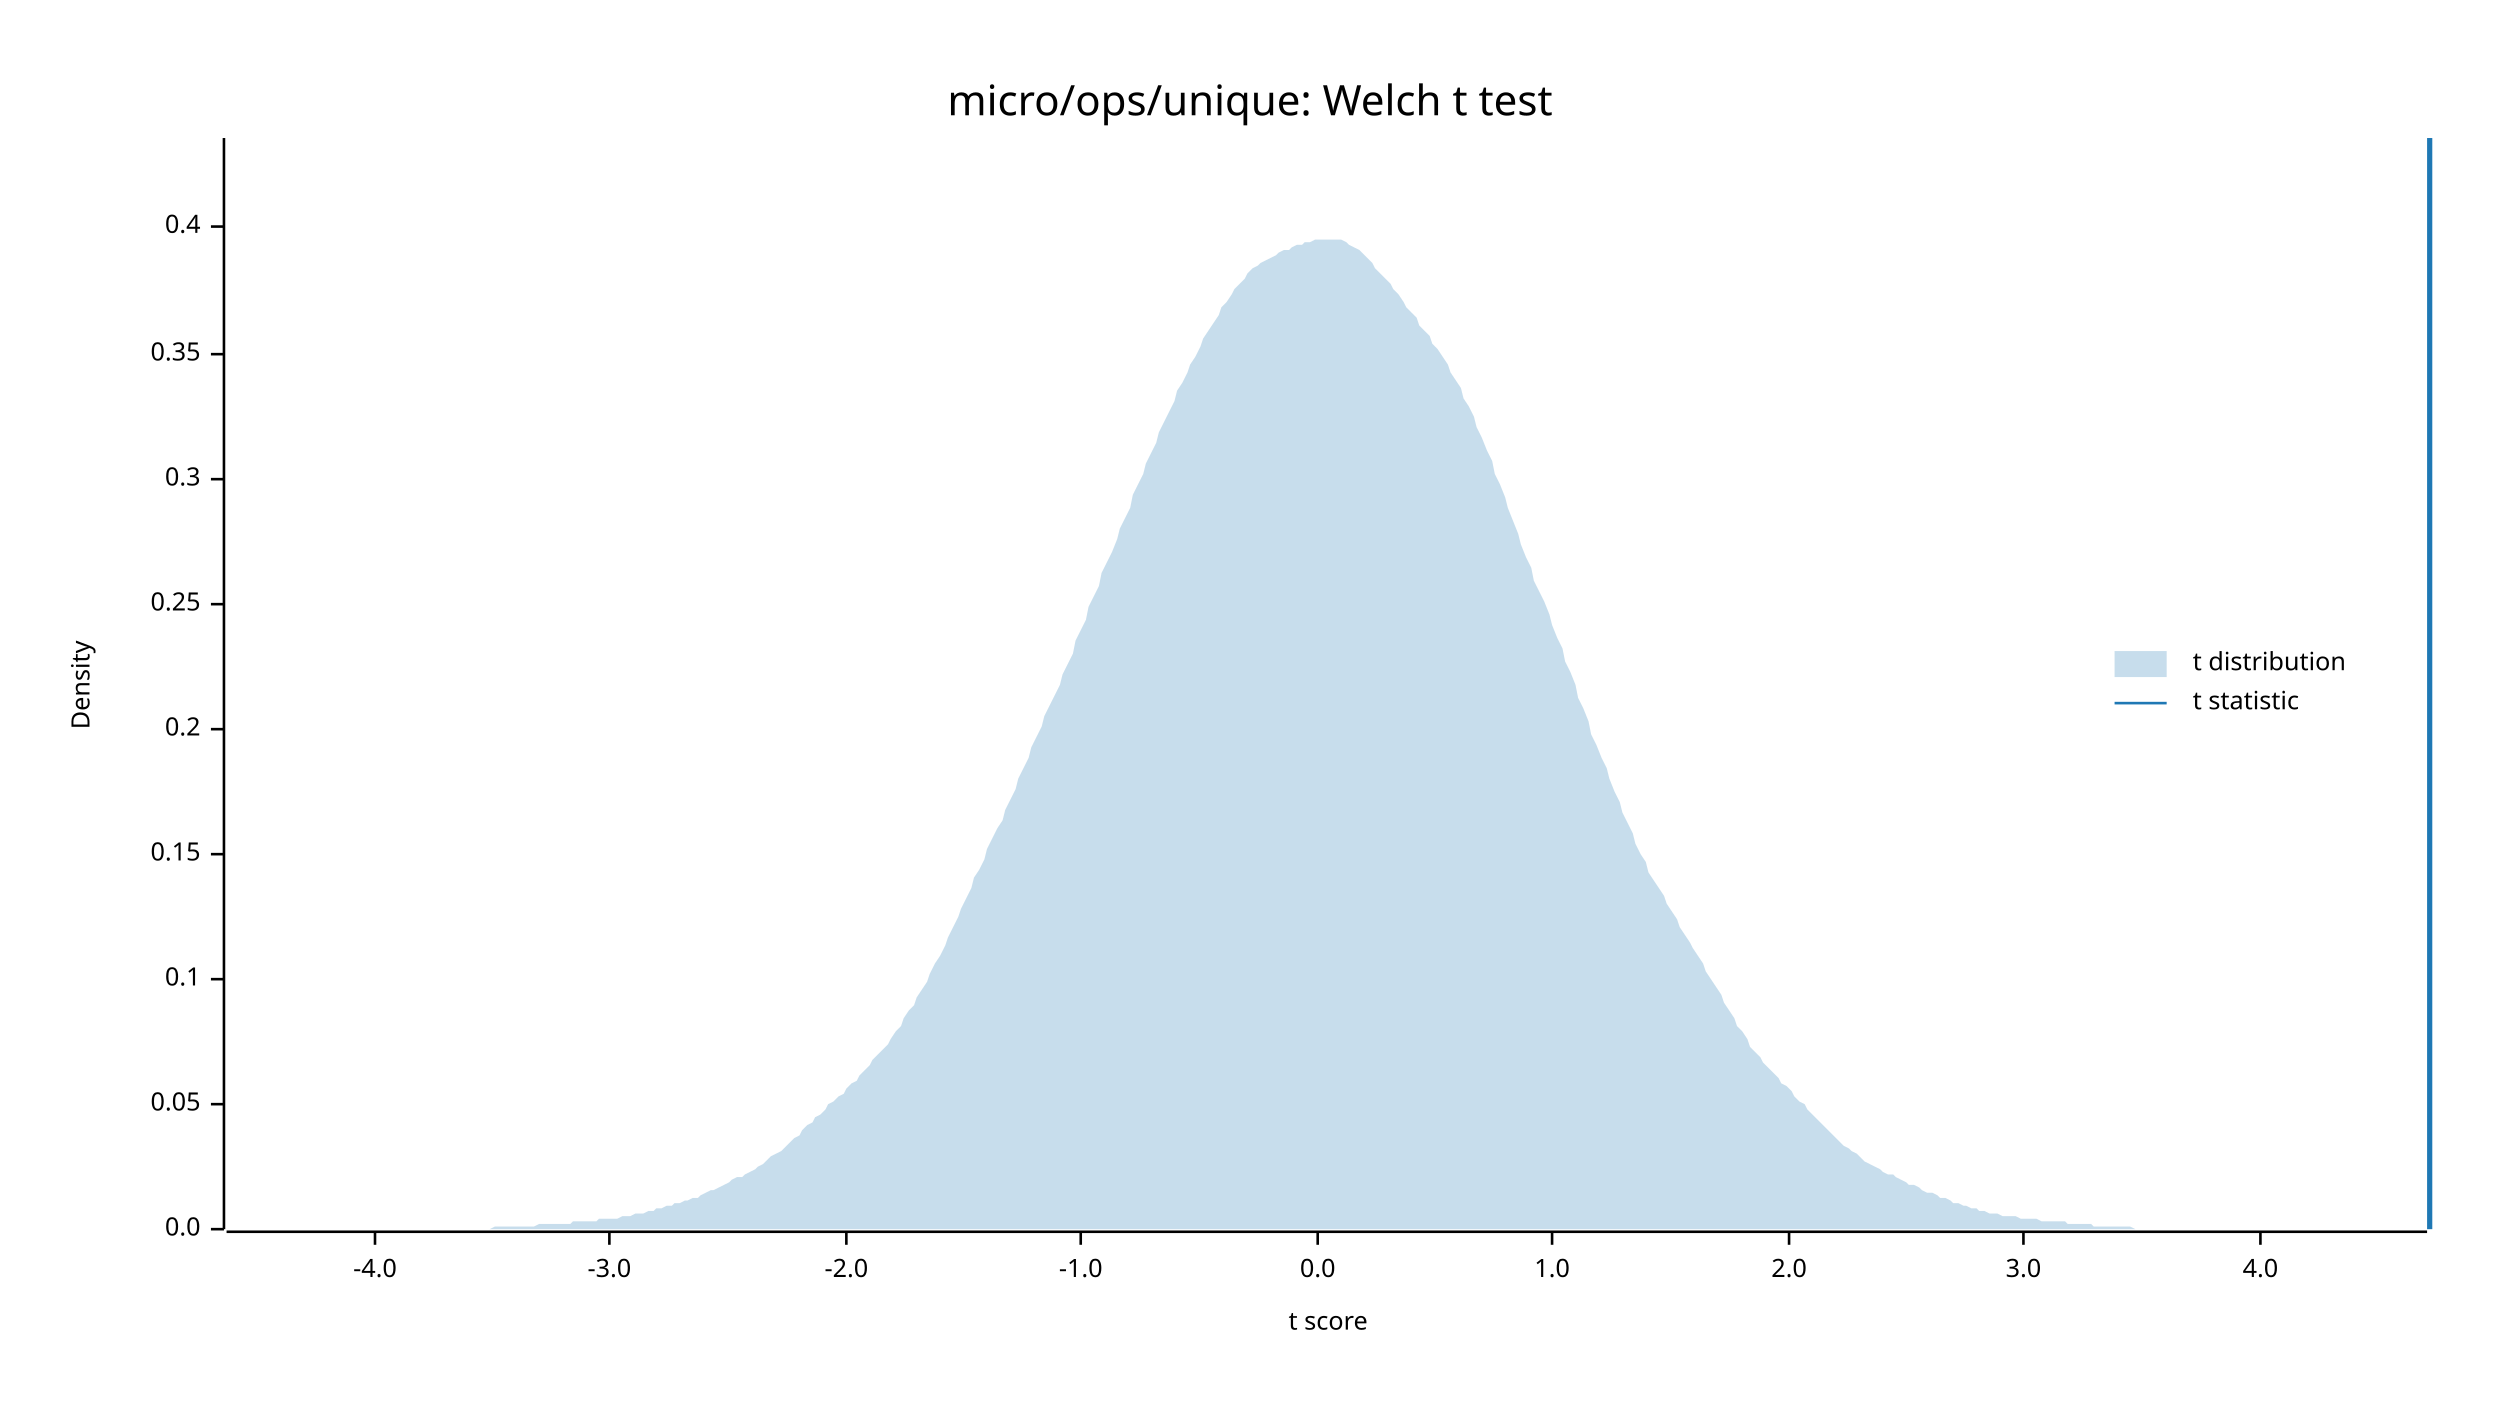
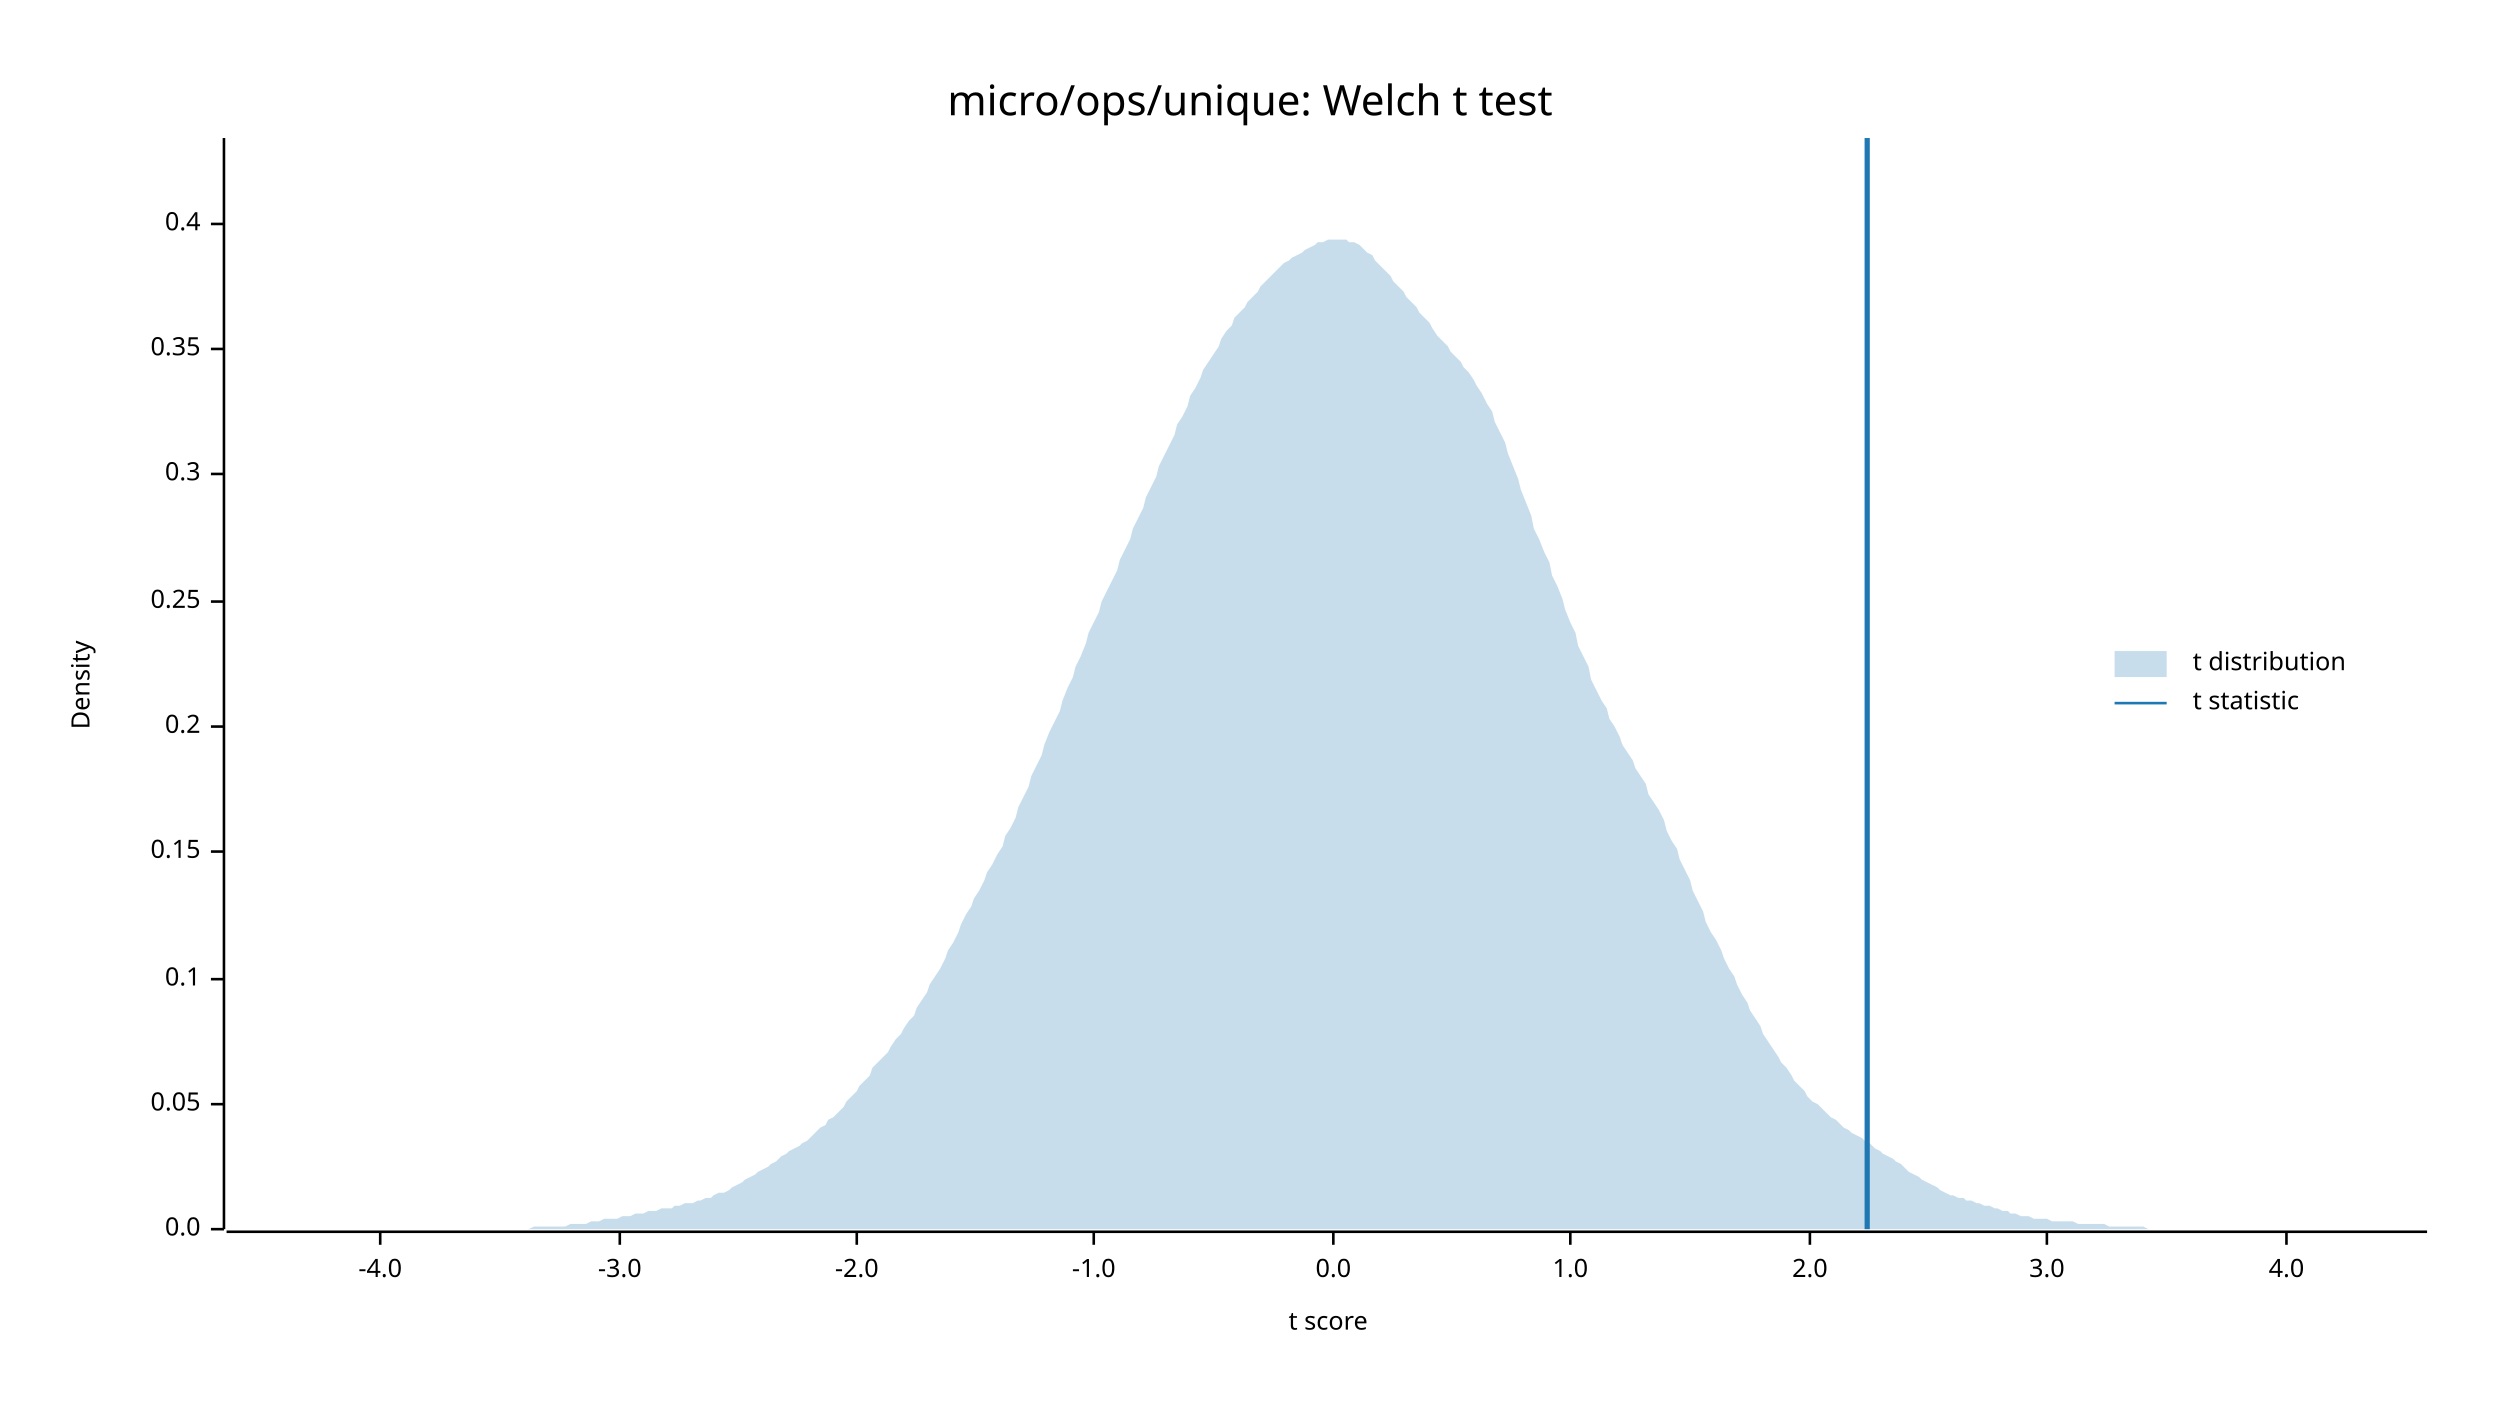
<svg xmlns="http://www.w3.org/2000/svg" width="960" height="540" viewBox="0 0 960 540">
  <text x="480" y="32" dy="0.76em" text-anchor="middle" font-family="sans-serif" font-size="16.129" opacity="1" fill="#000000">
micro/ops/unique: Welch t test
</text>
  <text x="27" y="263" dy="0.76em" text-anchor="middle" font-family="sans-serif" font-size="9.677" opacity="1" fill="#000000" transform="rotate(270, 27, 263)">
Density
</text>
  <text x="510" y="513" dy="-0.5ex" text-anchor="middle" font-family="sans-serif" font-size="9.677" opacity="1" fill="#000000">
t score
</text>
  <polyline fill="none" opacity="1" stroke="#000000" stroke-width="1" points="86,53 86,472 " />
  <text x="77" y="472" dy="0.5ex" text-anchor="end" font-family="sans-serif" font-size="9.677" opacity="1" fill="#000000">
0.0
</text>
  <polyline fill="none" opacity="1" stroke="#000000" stroke-width="1" points="81,472 86,472 " />
  <text x="77" y="424" dy="0.5ex" text-anchor="end" font-family="sans-serif" font-size="9.677" opacity="1" fill="#000000">
0.05
</text>
  <polyline fill="none" opacity="1" stroke="#000000" stroke-width="1" points="81,424 86,424 " />
  <text x="77" y="376" dy="0.5ex" text-anchor="end" font-family="sans-serif" font-size="9.677" opacity="1" fill="#000000">
0.1
</text>
  <polyline fill="none" opacity="1" stroke="#000000" stroke-width="1" points="81,376 86,376 " />
-   <text x="77" y="328" dy="0.5ex" text-anchor="end" font-family="sans-serif" font-size="9.677" opacity="1" fill="#000000">
+   <text x="77" y="327" dy="0.5ex" text-anchor="end" font-family="sans-serif" font-size="9.677" opacity="1" fill="#000000">
0.15
</text>
-   <polyline fill="none" opacity="1" stroke="#000000" stroke-width="1" points="81,328 86,328 " />
-   <text x="77" y="280" dy="0.5ex" text-anchor="end" font-family="sans-serif" font-size="9.677" opacity="1" fill="#000000">
+   <polyline fill="none" opacity="1" stroke="#000000" stroke-width="1" points="81,327 86,327 " />
+   <text x="77" y="279" dy="0.5ex" text-anchor="end" font-family="sans-serif" font-size="9.677" opacity="1" fill="#000000">
0.2
</text>
-   <polyline fill="none" opacity="1" stroke="#000000" stroke-width="1" points="81,280 86,280 " />
-   <text x="77" y="232" dy="0.5ex" text-anchor="end" font-family="sans-serif" font-size="9.677" opacity="1" fill="#000000">
+   <polyline fill="none" opacity="1" stroke="#000000" stroke-width="1" points="81,279 86,279 " />
+   <text x="77" y="231" dy="0.5ex" text-anchor="end" font-family="sans-serif" font-size="9.677" opacity="1" fill="#000000">
0.25
</text>
-   <polyline fill="none" opacity="1" stroke="#000000" stroke-width="1" points="81,232 86,232 " />
-   <text x="77" y="184" dy="0.5ex" text-anchor="end" font-family="sans-serif" font-size="9.677" opacity="1" fill="#000000">
+   <polyline fill="none" opacity="1" stroke="#000000" stroke-width="1" points="81,231 86,231 " />
+   <text x="77" y="182" dy="0.5ex" text-anchor="end" font-family="sans-serif" font-size="9.677" opacity="1" fill="#000000">
0.3
</text>
-   <polyline fill="none" opacity="1" stroke="#000000" stroke-width="1" points="81,184 86,184 " />
-   <text x="77" y="136" dy="0.5ex" text-anchor="end" font-family="sans-serif" font-size="9.677" opacity="1" fill="#000000">
+   <polyline fill="none" opacity="1" stroke="#000000" stroke-width="1" points="81,182 86,182 " />
+   <text x="77" y="134" dy="0.5ex" text-anchor="end" font-family="sans-serif" font-size="9.677" opacity="1" fill="#000000">
0.35
</text>
-   <polyline fill="none" opacity="1" stroke="#000000" stroke-width="1" points="81,136 86,136 " />
-   <text x="77" y="87" dy="0.5ex" text-anchor="end" font-family="sans-serif" font-size="9.677" opacity="1" fill="#000000">
+   <polyline fill="none" opacity="1" stroke="#000000" stroke-width="1" points="81,134 86,134 " />
+   <text x="77" y="86" dy="0.5ex" text-anchor="end" font-family="sans-serif" font-size="9.677" opacity="1" fill="#000000">
0.4
</text>
-   <polyline fill="none" opacity="1" stroke="#000000" stroke-width="1" points="81,87 86,87 " />
+   <polyline fill="none" opacity="1" stroke="#000000" stroke-width="1" points="81,86 86,86 " />
  <polyline fill="none" opacity="1" stroke="#000000" stroke-width="1" points="87,473 932,473 " />
-   <text x="144" y="483" dy="0.76em" text-anchor="middle" font-family="sans-serif" font-size="9.677" opacity="1" fill="#000000">
+   <text x="146" y="483" dy="0.76em" text-anchor="middle" font-family="sans-serif" font-size="9.677" opacity="1" fill="#000000">
-4.0
</text>
-   <polyline fill="none" opacity="1" stroke="#000000" stroke-width="1" points="144,473 144,478 " />
-   <text x="234" y="483" dy="0.76em" text-anchor="middle" font-family="sans-serif" font-size="9.677" opacity="1" fill="#000000">
+   <polyline fill="none" opacity="1" stroke="#000000" stroke-width="1" points="146,473 146,478 " />
+   <text x="238" y="483" dy="0.76em" text-anchor="middle" font-family="sans-serif" font-size="9.677" opacity="1" fill="#000000">
-3.0
</text>
-   <polyline fill="none" opacity="1" stroke="#000000" stroke-width="1" points="234,473 234,478 " />
-   <text x="325" y="483" dy="0.76em" text-anchor="middle" font-family="sans-serif" font-size="9.677" opacity="1" fill="#000000">
+   <polyline fill="none" opacity="1" stroke="#000000" stroke-width="1" points="238,473 238,478 " />
+   <text x="329" y="483" dy="0.76em" text-anchor="middle" font-family="sans-serif" font-size="9.677" opacity="1" fill="#000000">
-2.0
</text>
-   <polyline fill="none" opacity="1" stroke="#000000" stroke-width="1" points="325,473 325,478 " />
-   <text x="415" y="483" dy="0.76em" text-anchor="middle" font-family="sans-serif" font-size="9.677" opacity="1" fill="#000000">
+   <polyline fill="none" opacity="1" stroke="#000000" stroke-width="1" points="329,473 329,478 " />
+   <text x="420" y="483" dy="0.76em" text-anchor="middle" font-family="sans-serif" font-size="9.677" opacity="1" fill="#000000">
-1.0
</text>
-   <polyline fill="none" opacity="1" stroke="#000000" stroke-width="1" points="415,473 415,478 " />
-   <text x="506" y="483" dy="0.76em" text-anchor="middle" font-family="sans-serif" font-size="9.677" opacity="1" fill="#000000">
+   <polyline fill="none" opacity="1" stroke="#000000" stroke-width="1" points="420,473 420,478 " />
+   <text x="512" y="483" dy="0.76em" text-anchor="middle" font-family="sans-serif" font-size="9.677" opacity="1" fill="#000000">
0.0
</text>
-   <polyline fill="none" opacity="1" stroke="#000000" stroke-width="1" points="506,473 506,478 " />
-   <text x="596" y="483" dy="0.76em" text-anchor="middle" font-family="sans-serif" font-size="9.677" opacity="1" fill="#000000">
+   <polyline fill="none" opacity="1" stroke="#000000" stroke-width="1" points="512,473 512,478 " />
+   <text x="603" y="483" dy="0.76em" text-anchor="middle" font-family="sans-serif" font-size="9.677" opacity="1" fill="#000000">
1.0
</text>
-   <polyline fill="none" opacity="1" stroke="#000000" stroke-width="1" points="596,473 596,478 " />
-   <text x="687" y="483" dy="0.76em" text-anchor="middle" font-family="sans-serif" font-size="9.677" opacity="1" fill="#000000">
+   <polyline fill="none" opacity="1" stroke="#000000" stroke-width="1" points="603,473 603,478 " />
+   <text x="695" y="483" dy="0.76em" text-anchor="middle" font-family="sans-serif" font-size="9.677" opacity="1" fill="#000000">
2.0
</text>
-   <polyline fill="none" opacity="1" stroke="#000000" stroke-width="1" points="687,473 687,478 " />
-   <text x="777" y="483" dy="0.76em" text-anchor="middle" font-family="sans-serif" font-size="9.677" opacity="1" fill="#000000">
+   <polyline fill="none" opacity="1" stroke="#000000" stroke-width="1" points="695,473 695,478 " />
+   <text x="786" y="483" dy="0.76em" text-anchor="middle" font-family="sans-serif" font-size="9.677" opacity="1" fill="#000000">
3.0
</text>
-   <polyline fill="none" opacity="1" stroke="#000000" stroke-width="1" points="777,473 777,478 " />
-   <text x="868" y="483" dy="0.76em" text-anchor="middle" font-family="sans-serif" font-size="9.677" opacity="1" fill="#000000">
+   <polyline fill="none" opacity="1" stroke="#000000" stroke-width="1" points="786,473 786,478 " />
+   <text x="878" y="483" dy="0.76em" text-anchor="middle" font-family="sans-serif" font-size="9.677" opacity="1" fill="#000000">
4.0
</text>
-   <polyline fill="none" opacity="1" stroke="#000000" stroke-width="1" points="868,473 868,478 " />
-   <polygon opacity="0.25" fill="#1F78B4" points="87,472 88,472 90,472 92,472 93,472 95,472 97,472 98,472 100,472 102,472 103,472 105,472 107,472 109,472 110,472 112,472 114,472 115,472 117,472 119,472 120,472 122,472 124,472 125,472 127,472 129,472 131,472 132,472 134,472 136,472 137,472 139,472 141,472 142,472 144,472 146,472 147,472 149,472 151,472 153,472 154,472 156,472 158,472 159,472 161,472 163,472 164,472 166,472 168,472 169,472 171,472 173,472 175,472 176,472 178,472 180,472 181,472 183,472 185,472 186,472 188,472 190,471 191,471 193,471 195,471 197,471 198,471 200,471 202,471 203,471 205,471 207,470 208,470 210,470 212,470 214,470 215,470 217,470 219,470 220,469 222,469 224,469 225,469 227,469 229,469 230,468 232,468 234,468 236,468 237,468 239,467 241,467 242,467 244,466 246,466 247,466 249,465 251,465 252,464 254,464 256,463 258,463 259,462 261,462 263,461 264,461 266,460 268,460 269,459 271,458 273,457 274,457 276,456 278,455 280,454 281,453 283,452 285,452 286,451 288,450 290,449 291,448 293,447 295,445 296,444 298,443 300,442 302,440 303,439 305,437 307,436 308,434 310,432 312,431 313,429 315,428 317,426 318,424 320,423 322,421 324,420 325,418 327,416 329,415 330,413 332,411 334,409 335,407 337,405 339,403 341,401 342,399 344,396 346,394 347,391 349,388 351,386 352,383 354,380 356,377 357,374 359,370 361,367 363,363 364,360 366,356 368,352 369,349 371,345 373,341 374,337 376,334 378,330 379,326 381,322 383,318 385,315 386,311 388,307 390,303 391,299 393,295 395,291 396,287 398,283 400,279 401,275 403,271 405,267 407,263 408,259 410,255 412,251 413,246 415,242 417,238 418,233 420,229 422,225 423,220 425,216 427,212 429,207 430,203 432,199 434,195 435,190 437,186 439,182 440,178 442,174 444,170 445,166 447,162 449,158 451,154 452,150 454,147 456,143 457,140 459,137 461,133 462,130 464,127 466,124 468,121 469,118 471,116 473,113 474,111 476,109 478,107 479,105 481,103 483,102 484,101 486,100 488,99 490,98 491,97 493,96 495,96 496,95 498,94 500,94 501,93 503,93 505,92 506,92 508,92 510,92 512,92 513,92 515,92 517,93 518,94 520,95 522,96 523,97 525,99 527,101 528,103 530,105 532,107 534,109 535,111 537,113 539,116 540,118 542,120 544,122 545,125 547,127 549,129 550,132 552,134 554,137 556,140 557,143 559,146 561,149 562,153 564,156 566,160 567,164 569,168 571,173 573,177 574,182 576,186 578,191 579,195 581,200 583,205 584,209 586,214 588,218 589,223 591,227 593,231 595,236 596,240 598,245 600,249 601,254 603,258 605,263 606,268 608,272 610,277 611,282 613,286 615,291 617,295 618,299 620,304 622,308 623,312 625,316 627,320 628,324 630,328 632,331 633,335 635,338 637,341 639,344 640,347 642,350 644,353 645,356 647,359 649,362 650,364 652,367 654,370 655,373 657,376 659,379 661,382 662,385 664,388 666,391 667,394 669,396 671,399 672,402 674,404 676,406 677,408 679,410 681,412 683,414 684,416 686,417 688,419 689,421 691,423 693,424 694,426 696,428 698,430 700,432 701,433 703,435 705,437 706,438 708,440 710,441 711,442 713,443 715,445 716,446 718,447 720,448 722,449 723,450 725,451 727,451 728,452 730,453 732,454 733,455 735,455 737,456 738,457 740,458 742,458 744,459 745,460 747,460 749,461 750,462 752,462 754,463 755,463 757,464 759,464 760,465 762,465 764,466 766,466 767,466 769,467 771,467 772,467 774,467 776,468 777,468 779,468 781,468 782,468 784,469 786,469 788,469 789,469 791,469 793,469 794,470 796,470 798,470 799,470 801,470 803,470 804,471 806,471 808,471 810,471 811,471 813,471 815,471 816,471 818,471 820,472 821,472 823,472 825,472 827,472 828,472 830,472 832,472 833,472 835,472 837,472 838,472 840,472 842,472 843,472 845,472 847,472 849,472 850,472 852,472 854,472 855,472 857,472 859,472 860,472 862,472 864,472 865,472 867,472 869,472 871,472 872,472 874,472 876,472 877,472 879,472 881,472 882,472 884,472 886,472 887,472 889,472 891,472 893,472 894,472 896,472 898,472 899,472 901,472 903,472 904,472 906,472 908,472 909,472 911,472 913,472 915,472 916,472 918,472 920,472 921,472 923,472 925,472 926,472 928,472 930,472 932,472 932,472 87,472 " />
-   <polyline fill="none" opacity="1" stroke="#1F78B4" stroke-width="2" points="933,472 933,53 " />
+   <polyline fill="none" opacity="1" stroke="#000000" stroke-width="1" points="878,473 878,478 " />
+   <polygon opacity="0.25" fill="#1F78B4" points="87,472 88,472 90,472 92,472 93,472 95,472 97,472 98,472 100,472 102,472 103,472 105,472 107,472 109,472 110,472 112,472 114,472 115,472 117,472 119,472 120,472 122,472 124,472 125,472 127,472 129,472 131,472 132,472 134,472 136,472 137,472 139,472 141,472 142,472 144,472 146,472 147,472 149,472 151,472 153,472 154,472 156,472 158,472 159,472 161,472 163,472 164,472 166,472 168,472 169,472 171,472 173,472 175,472 176,472 178,472 180,472 181,472 183,472 185,472 186,472 188,472 190,472 191,472 193,472 195,472 197,472 198,472 200,472 202,472 203,472 205,471 207,471 208,471 210,471 212,471 214,471 215,471 217,471 219,470 220,470 222,470 224,470 225,470 227,469 229,469 230,469 232,468 234,468 236,468 237,468 239,467 241,467 242,467 244,466 246,466 247,466 249,465 251,465 252,465 254,464 256,464 258,464 259,463 261,463 263,462 264,462 266,462 268,461 269,461 271,460 273,460 274,459 276,458 278,458 280,457 281,456 283,455 285,454 286,453 288,452 290,451 291,450 293,449 295,448 296,447 298,446 300,444 302,443 303,442 305,441 307,440 308,439 310,438 312,436 313,435 315,433 317,432 318,430 320,429 322,427 324,425 325,423 327,421 329,419 330,417 332,415 334,413 335,410 337,408 339,406 341,404 342,402 344,399 346,397 347,395 349,392 351,390 352,387 354,384 356,381 357,378 359,375 361,372 363,368 364,365 366,362 368,358 369,355 371,351 373,348 374,345 376,342 378,338 379,335 381,332 383,328 385,325 386,321 388,318 390,314 391,310 393,306 395,302 396,298 398,294 400,290 401,286 403,281 405,277 407,273 408,269 410,264 412,260 413,256 415,252 417,247 418,243 420,239 422,235 423,231 425,227 427,223 429,219 430,215 432,211 434,207 435,203 437,199 439,195 440,191 442,187 444,183 445,179 447,175 449,171 451,167 452,163 454,160 456,156 457,152 459,149 461,145 462,142 464,139 466,136 468,133 469,130 471,127 473,125 474,122 476,120 478,118 479,116 481,114 483,112 484,110 486,108 488,106 490,104 491,103 493,101 495,100 496,99 498,98 500,97 501,96 503,95 505,94 506,93 508,93 510,92 512,92 513,92 515,92 517,92 518,93 520,93 522,94 523,95 525,97 527,98 528,100 530,102 532,104 534,106 535,108 537,110 539,112 540,114 542,116 544,118 545,120 547,122 549,124 550,126 552,129 554,131 556,133 557,135 559,137 561,139 562,141 564,143 566,146 567,148 569,151 571,155 573,158 574,162 576,166 578,170 579,174 581,179 583,184 584,188 586,193 588,198 589,203 591,207 593,212 595,216 596,221 598,225 600,230 601,234 603,239 605,243 606,248 608,252 610,256 611,261 613,265 615,269 617,272 618,276 620,279 622,283 623,286 625,289 627,292 628,295 630,298 632,301 633,305 635,308 637,311 639,315 640,319 642,323 644,326 645,330 647,334 649,338 650,342 652,346 654,350 655,354 657,358 659,361 661,365 662,368 664,372 666,375 667,378 669,382 671,385 672,388 674,391 676,394 677,397 679,400 681,403 683,406 684,408 686,410 688,413 689,415 691,417 693,419 694,421 696,423 698,424 700,426 701,427 703,429 705,430 706,431 708,433 710,434 711,435 713,436 715,437 716,438 718,439 720,441 722,442 723,443 725,444 727,445 728,446 730,447 732,449 733,450 735,451 737,452 738,453 740,454 742,455 744,456 745,457 747,458 749,459 750,459 752,460 754,460 755,461 757,461 759,462 760,462 762,463 764,463 766,464 767,464 769,465 771,465 772,466 774,466 776,467 777,467 779,467 781,468 782,468 784,468 786,468 788,469 789,469 791,469 793,469 794,469 796,469 798,470 799,470 801,470 803,470 804,470 806,470 808,470 810,471 811,471 813,471 815,471 816,471 818,471 820,471 821,471 823,471 825,472 827,472 828,472 830,472 832,472 833,472 835,472 837,472 838,472 840,472 842,472 843,472 845,472 847,472 849,472 850,472 852,472 854,472 855,472 857,472 859,472 860,472 862,472 864,472 865,472 867,472 869,472 871,472 872,472 874,472 876,472 877,472 879,472 881,472 882,472 884,472 886,472 887,472 889,472 891,472 893,472 894,472 896,472 898,472 899,472 901,472 903,472 904,472 906,472 908,472 909,472 911,472 913,472 915,472 916,472 918,472 920,472 921,472 923,472 925,472 926,472 928,472 930,472 932,472 932,472 87,472 " />
+   <polyline fill="none" opacity="1" stroke="#1F78B4" stroke-width="2" points="717,472 717,53 " />
  <text x="842" y="250" dy="0.76em" text-anchor="start" font-family="sans-serif" font-size="9.677" opacity="1" fill="#000000">
t distribution
</text>
  <text x="842" y="265" dy="0.76em" text-anchor="start" font-family="sans-serif" font-size="9.677" opacity="1" fill="#000000">
t statistic
</text>
  <rect x="812" y="250" width="20" height="10" opacity="0.25" fill="#1F78B4" stroke="none" />
  <polyline fill="none" opacity="1" stroke="#1F78B4" stroke-width="1" points="812,270 832,270 " />
</svg>
